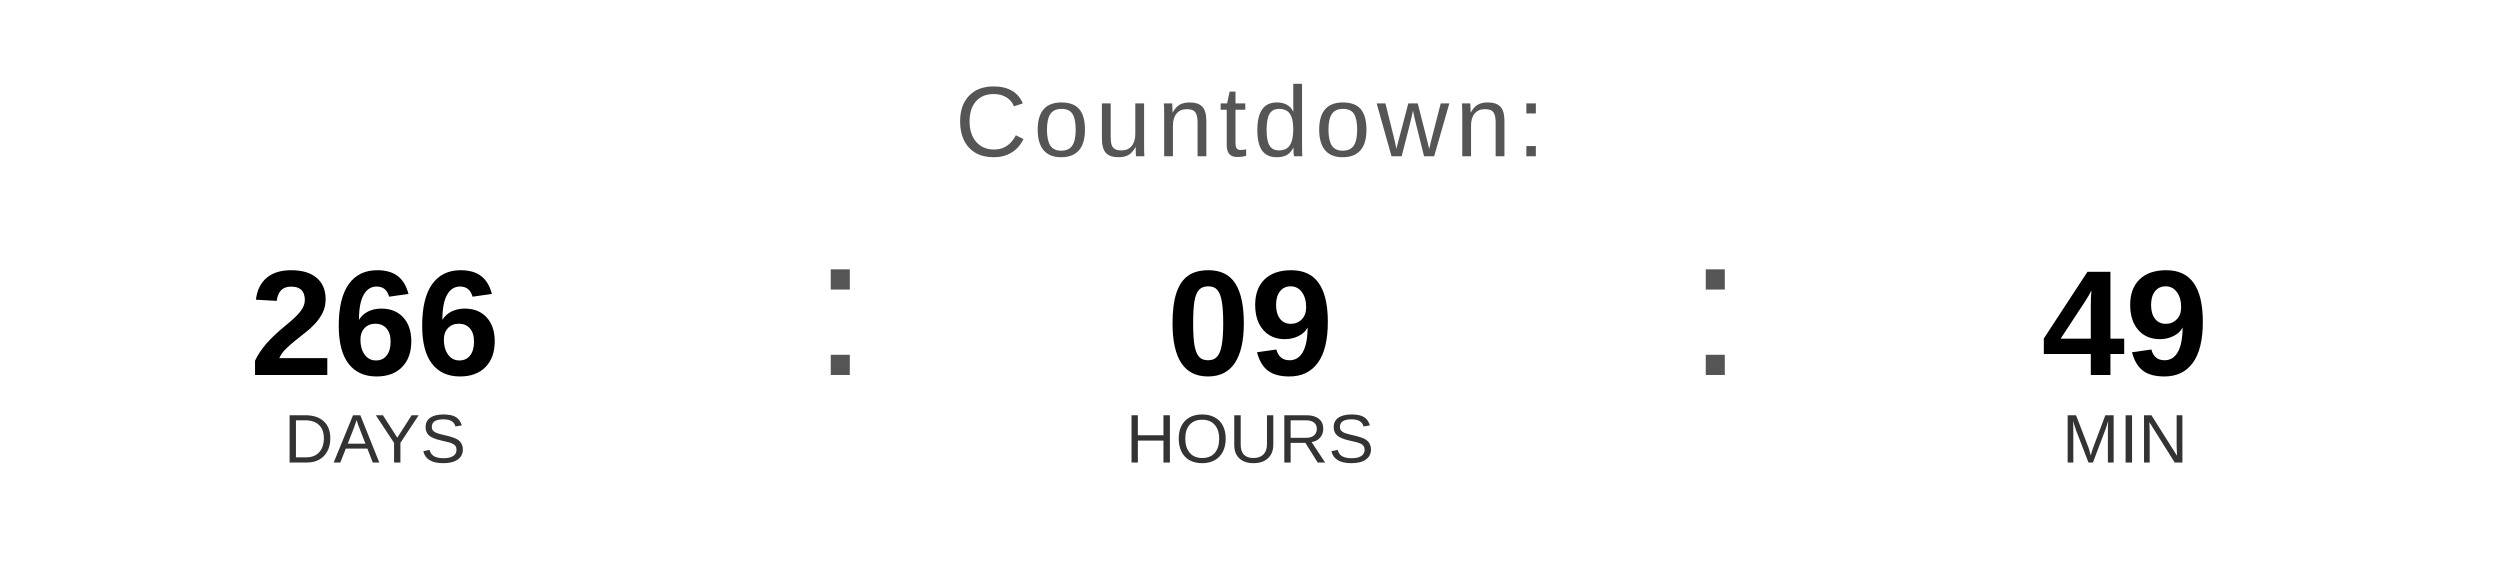
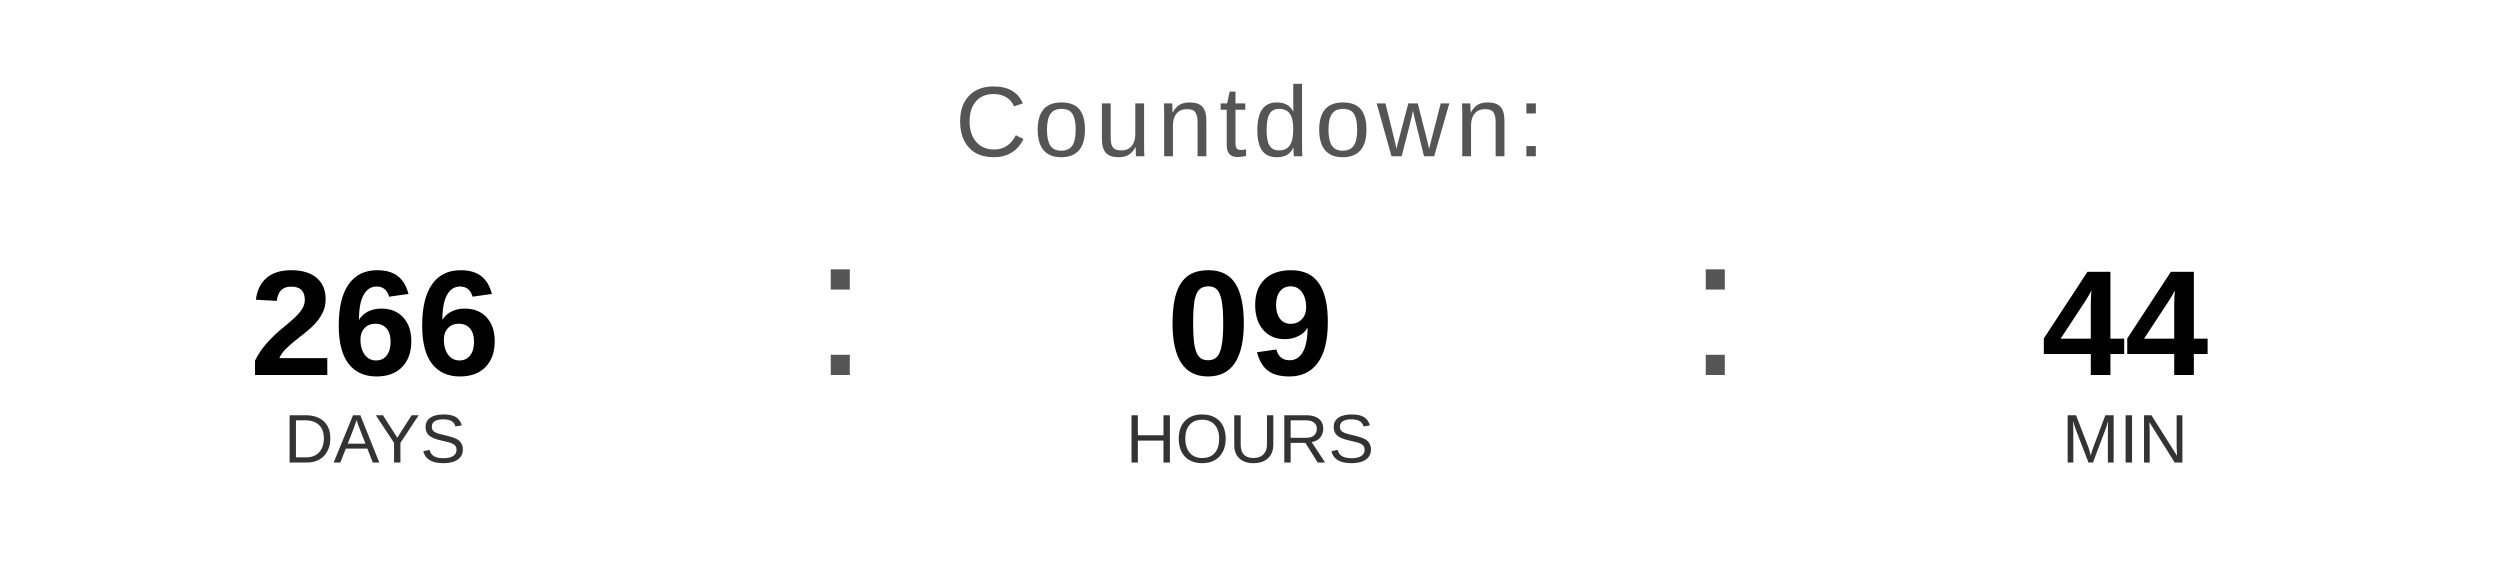
<svg xmlns="http://www.w3.org/2000/svg" width="400" height="90" viewBox="0 0 400 90">
  <text x="200" y="25" font-family="Arial, Helvetica, sans-serif" font-size="16" fill="#555555" text-anchor="middle" letter-spacing="1">
    Countdown:
  </text>
  <text x="60" y="60" font-family="Arial, Helvetica, sans-serif" font-size="24" font-weight="bold" fill="#000000" text-anchor="middle">266</text>
  <text x="60" y="74" font-family="Arial, Helvetica, sans-serif" font-size="11" fill="#333333" text-anchor="middle">DAYS</text>
  <text x="130" y="60" font-family="Arial, sans-serif" font-size="32" fill="#555555">:</text>
  <text x="200" y="60" font-family="Arial, Helvetica, sans-serif" font-size="24" font-weight="bold" fill="#000000" text-anchor="middle">09</text>
  <text x="200" y="74" font-family="Arial, Helvetica, sans-serif" font-size="11" fill="#333333" text-anchor="middle">HOURS</text>
  <text x="270" y="60" font-family="Arial, sans-serif" font-size="32" fill="#555555">:</text>
-   <text x="340" y="60" font-family="Arial, Helvetica, sans-serif" font-size="24" font-weight="bold" fill="#000000" text-anchor="middle">49</text>
+   <text x="340" y="60" font-family="Arial, Helvetica, sans-serif" font-size="24" font-weight="bold" fill="#000000" text-anchor="middle">44</text>
  <text x="340" y="74" font-family="Arial, Helvetica, sans-serif" font-size="11" fill="#333333" text-anchor="middle">MIN</text>
</svg>
